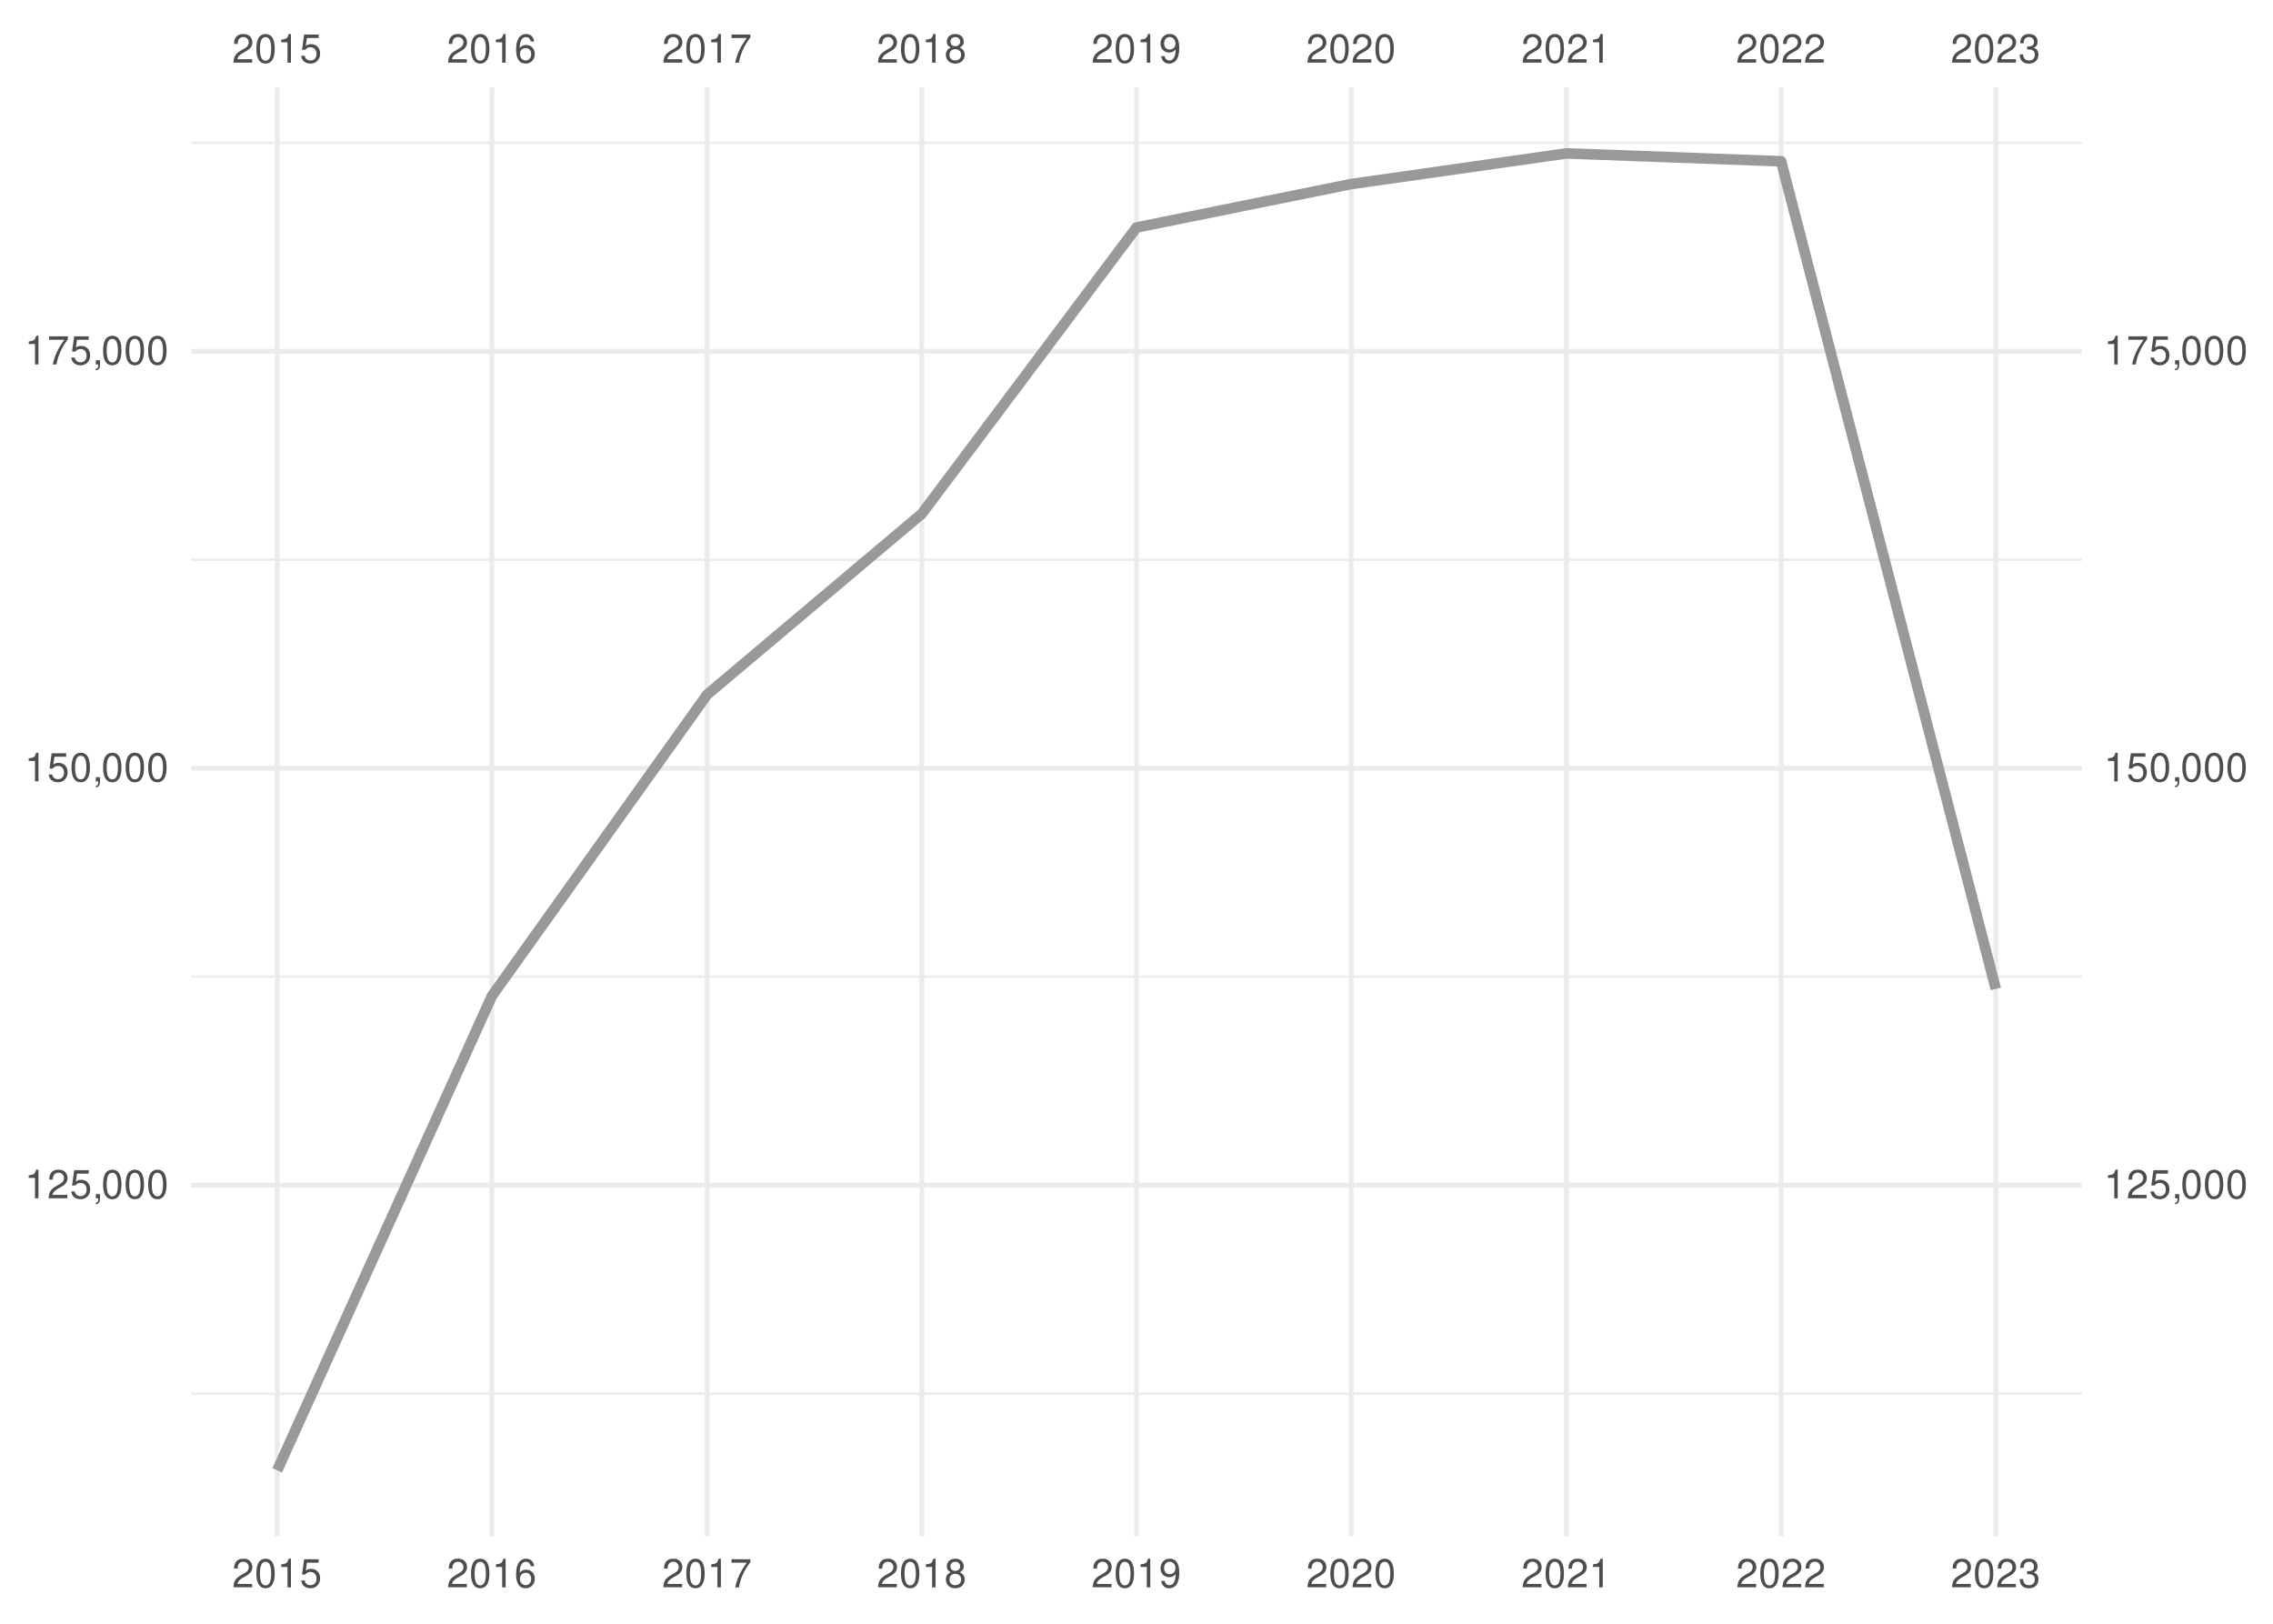
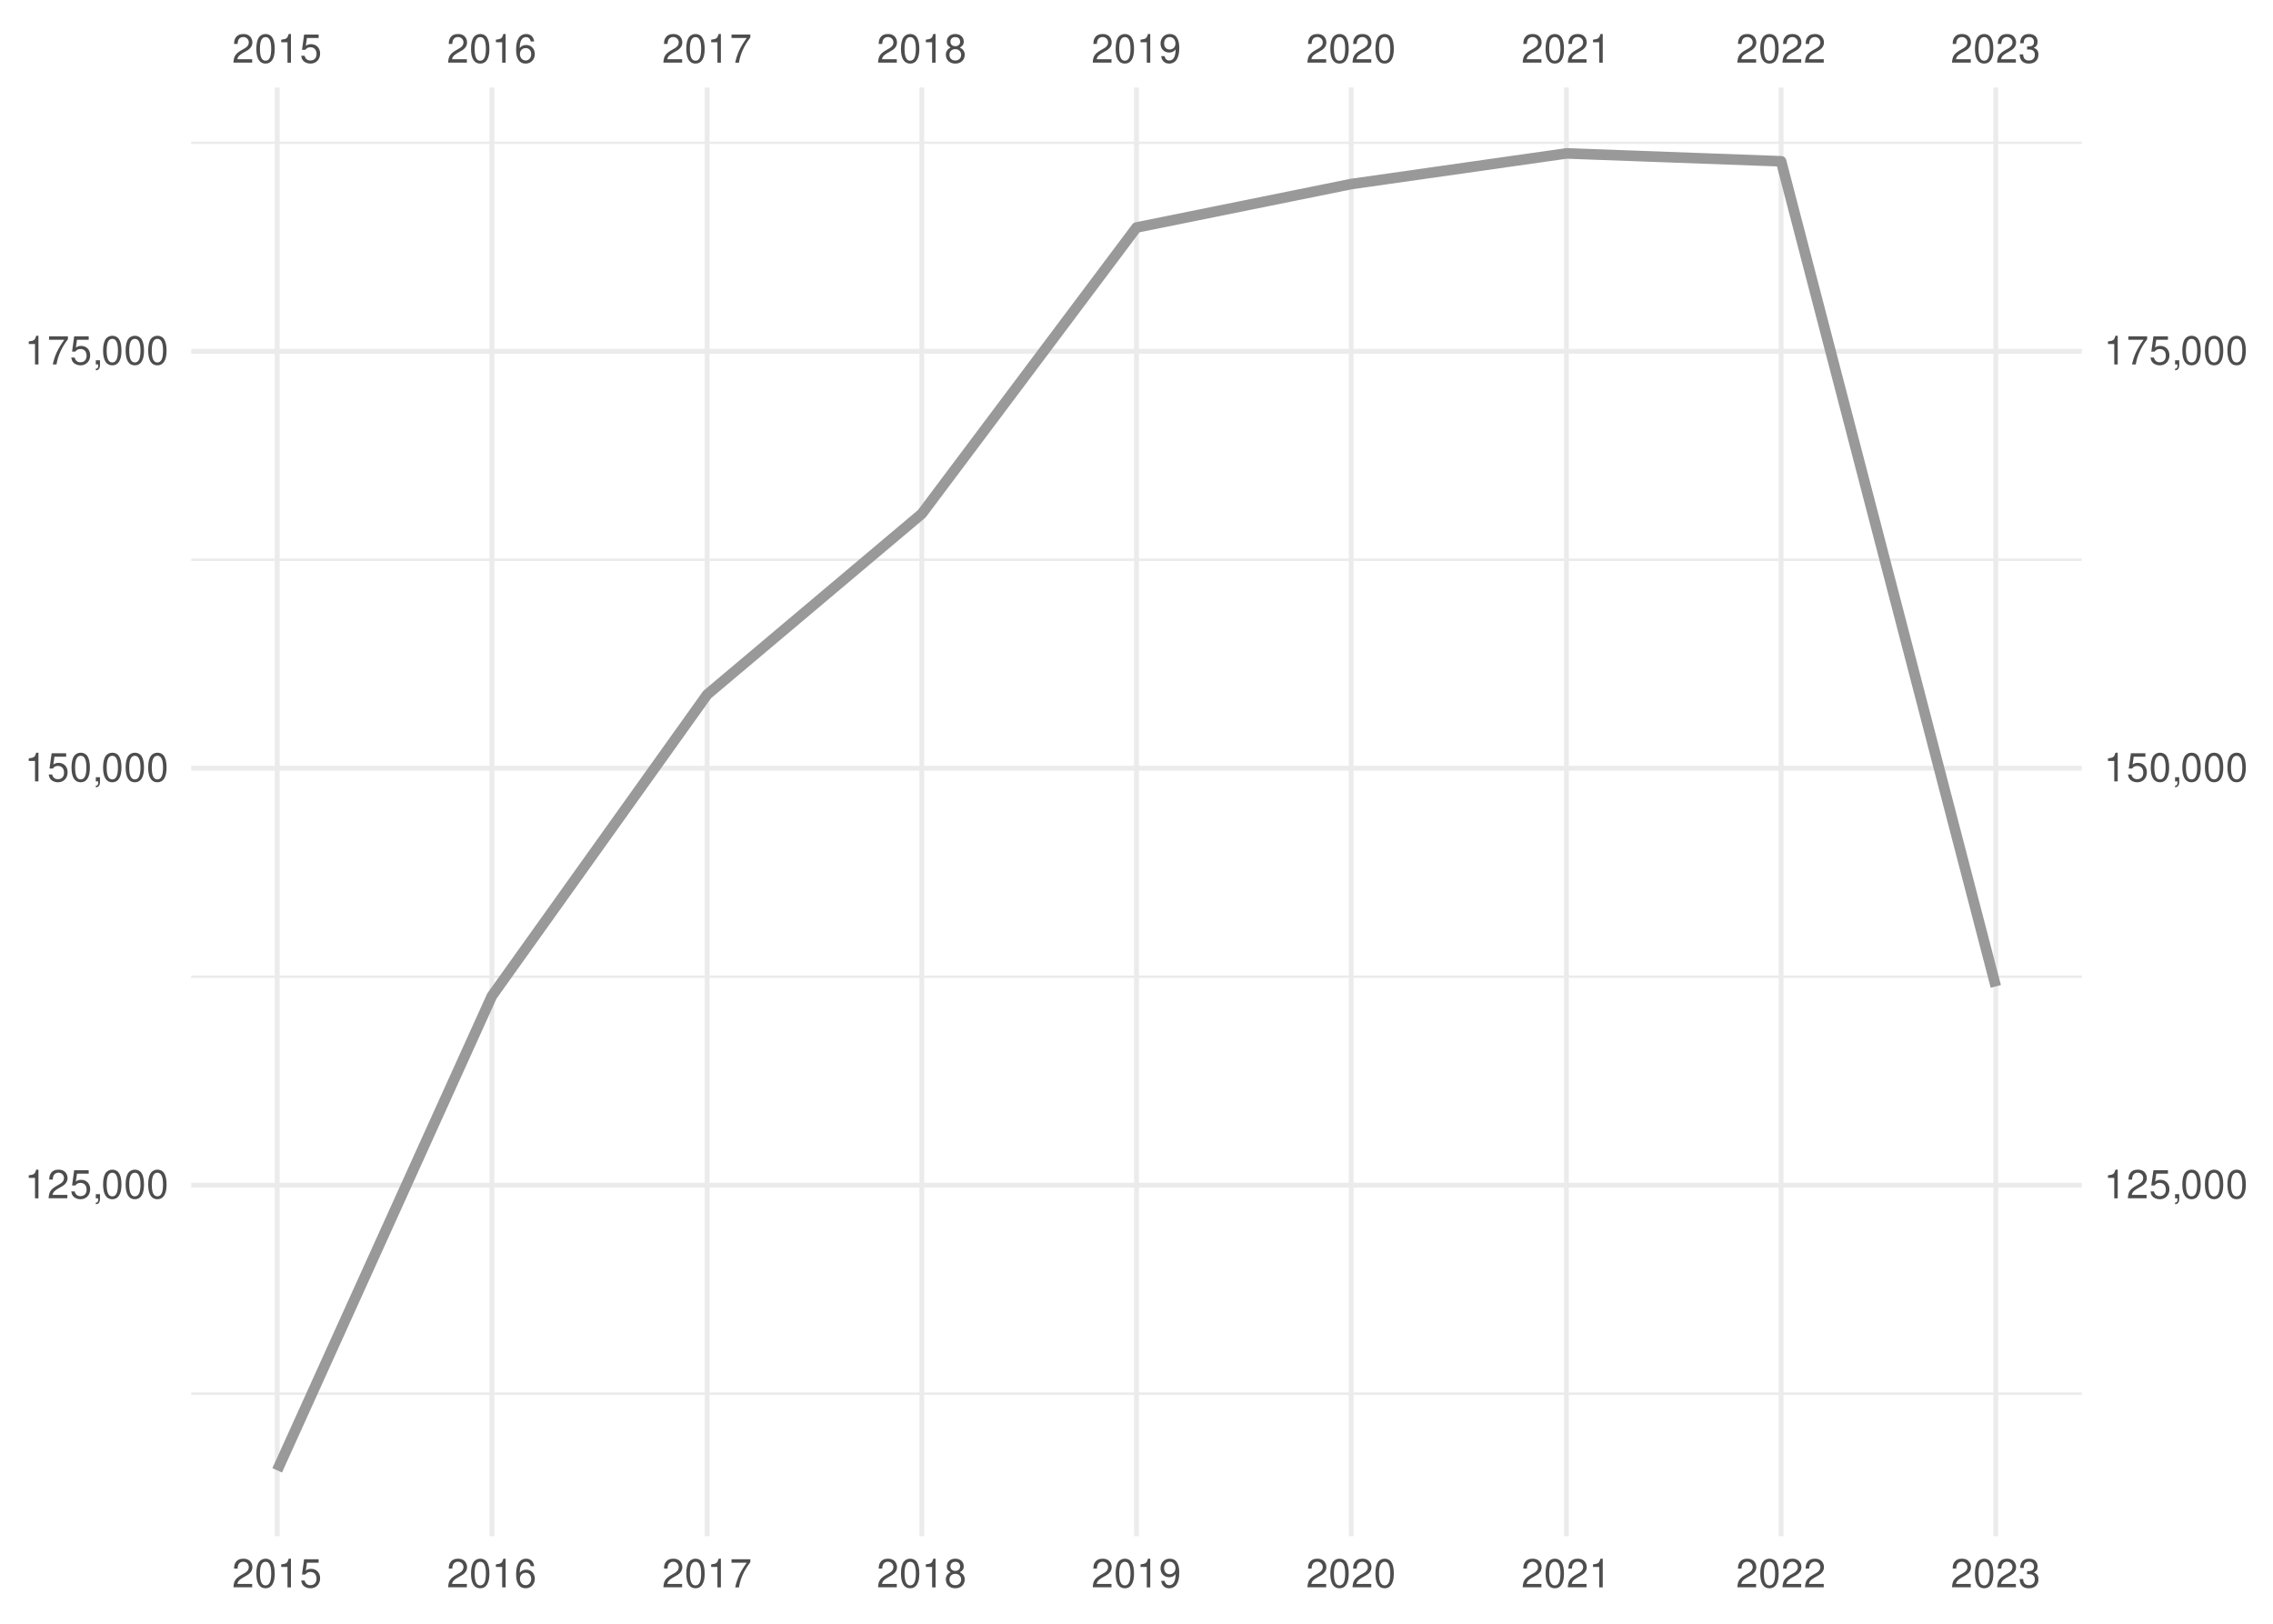
<svg xmlns="http://www.w3.org/2000/svg" xmlns:xlink="http://www.w3.org/1999/xlink" width="504pt" height="360pt" viewBox="0 0 504 360" version="1.1">
  <defs>
    <g>
      <symbol overflow="visible" id="glyph0-0">
        <path style="stroke:none;" d="" />
      </symbol>
      <symbol overflow="visible" id="glyph0-1">
        <path style="stroke:none;" d="M 4.453 -0.766 L 1.172 -0.766 C 1.25 -1.297 1.531 -1.625 2.297 -2.094 L 3.172 -2.594 C 4.047 -3.062 4.5 -3.719 4.5 -4.5 C 4.5 -5.031 4.281 -5.531 3.922 -5.875 C 3.547 -6.203 3.094 -6.359 2.5 -6.359 C 1.703 -6.359 1.125 -6.078 0.781 -5.531 C 0.547 -5.203 0.453 -4.797 0.438 -4.156 L 1.219 -4.156 C 1.234 -4.594 1.297 -4.844 1.406 -5.062 C 1.594 -5.438 2 -5.688 2.469 -5.688 C 3.172 -5.688 3.703 -5.172 3.703 -4.484 C 3.703 -3.969 3.406 -3.531 2.859 -3.219 L 2.047 -2.75 C 0.75 -2 0.375 -1.406 0.297 -0.016 L 4.453 -0.016 Z M 4.453 -0.766 " />
      </symbol>
      <symbol overflow="visible" id="glyph0-2">
        <path style="stroke:none;" d="M 2.422 -6.359 C 1.844 -6.359 1.312 -6.094 0.984 -5.672 C 0.578 -5.109 0.375 -4.25 0.375 -3.078 C 0.375 -0.938 1.078 0.203 2.422 0.203 C 3.734 0.203 4.453 -0.938 4.453 -3.031 C 4.453 -4.25 4.266 -5.078 3.859 -5.672 C 3.531 -6.109 3.016 -6.359 2.422 -6.359 Z M 2.422 -5.672 C 3.25 -5.672 3.672 -4.828 3.672 -3.094 C 3.672 -1.281 3.266 -0.438 2.406 -0.438 C 1.578 -0.438 1.172 -1.312 1.172 -3.062 C 1.172 -4.828 1.578 -5.672 2.422 -5.672 Z M 2.422 -5.672 " />
      </symbol>
      <symbol overflow="visible" id="glyph0-3">
        <path style="stroke:none;" d="M 2.281 -4.531 L 2.281 0 L 3.047 0 L 3.047 -6.359 L 2.547 -6.359 C 2.266 -5.391 2.094 -5.25 0.891 -5.094 L 0.891 -4.531 Z M 2.281 -4.531 " />
      </symbol>
      <symbol overflow="visible" id="glyph0-4">
        <path style="stroke:none;" d="M 4.188 -6.234 L 0.969 -6.234 L 0.5 -2.844 L 1.219 -2.844 C 1.578 -3.266 1.875 -3.422 2.359 -3.422 C 3.203 -3.422 3.719 -2.844 3.719 -1.922 C 3.719 -1.031 3.203 -0.484 2.359 -0.484 C 1.688 -0.484 1.266 -0.828 1.078 -1.531 L 0.312 -1.531 C 0.406 -1.016 0.5 -0.781 0.688 -0.547 C 1.031 -0.078 1.672 0.203 2.375 0.203 C 3.641 0.203 4.516 -0.719 4.516 -2.031 C 4.516 -3.266 3.688 -4.109 2.5 -4.109 C 2.062 -4.109 1.703 -4 1.344 -3.734 L 1.594 -5.469 L 4.188 -5.469 Z M 4.188 -6.234 " />
      </symbol>
      <symbol overflow="visible" id="glyph0-5">
        <path style="stroke:none;" d="M 4.375 -4.703 C 4.234 -5.75 3.562 -6.359 2.609 -6.359 C 1.922 -6.359 1.312 -6.031 0.938 -5.453 C 0.547 -4.828 0.375 -4.062 0.375 -2.906 C 0.375 -1.828 0.531 -1.156 0.906 -0.594 C 1.234 -0.078 1.781 0.203 2.469 0.203 C 3.656 0.203 4.516 -0.688 4.516 -1.922 C 4.516 -3.094 3.719 -3.922 2.609 -3.922 C 1.984 -3.922 1.5 -3.688 1.172 -3.234 C 1.172 -4.797 1.672 -5.672 2.562 -5.672 C 3.109 -5.672 3.484 -5.328 3.609 -4.703 Z M 2.5 -3.234 C 3.25 -3.234 3.719 -2.703 3.719 -1.859 C 3.719 -1.062 3.188 -0.484 2.484 -0.484 C 1.766 -0.484 1.219 -1.094 1.219 -1.906 C 1.219 -2.688 1.734 -3.234 2.5 -3.234 Z M 2.5 -3.234 " />
      </symbol>
      <symbol overflow="visible" id="glyph0-6">
        <path style="stroke:none;" d="M 4.578 -6.234 L 0.406 -6.234 L 0.406 -5.469 L 3.781 -5.469 C 2.281 -3.359 1.688 -2.047 1.219 0 L 2.047 0 C 2.391 -2 3.172 -3.719 4.578 -5.594 Z M 4.578 -6.234 " />
      </symbol>
      <symbol overflow="visible" id="glyph0-7">
        <path style="stroke:none;" d="M 3.438 -3.359 C 4.094 -3.75 4.297 -4.062 4.297 -4.656 C 4.297 -5.672 3.531 -6.359 2.422 -6.359 C 1.312 -6.359 0.547 -5.672 0.547 -4.672 C 0.547 -4.062 0.75 -3.75 1.391 -3.359 C 0.672 -2.984 0.328 -2.469 0.328 -1.766 C 0.328 -0.609 1.172 0.203 2.422 0.203 C 3.656 0.203 4.516 -0.609 4.516 -1.766 C 4.516 -2.469 4.156 -2.984 3.438 -3.359 Z M 2.422 -5.672 C 3.078 -5.672 3.5 -5.281 3.5 -4.641 C 3.5 -4.047 3.062 -3.656 2.422 -3.656 C 1.766 -3.656 1.344 -4.047 1.344 -4.656 C 1.344 -5.281 1.766 -5.672 2.422 -5.672 Z M 2.422 -3 C 3.188 -3 3.719 -2.484 3.719 -1.75 C 3.719 -0.984 3.203 -0.484 2.406 -0.484 C 1.641 -0.484 1.125 -1 1.125 -1.734 C 1.125 -2.5 1.641 -3 2.422 -3 Z M 2.422 -3 " />
      </symbol>
      <symbol overflow="visible" id="glyph0-8">
        <path style="stroke:none;" d="M 0.469 -1.453 C 0.609 -0.406 1.281 0.203 2.234 0.203 C 2.922 0.203 3.547 -0.125 3.922 -0.703 C 4.297 -1.328 4.484 -2.109 4.484 -3.25 C 4.484 -4.328 4.312 -5 3.953 -5.562 C 3.609 -6.094 3.062 -6.359 2.375 -6.359 C 1.188 -6.359 0.328 -5.469 0.328 -4.234 C 0.328 -3.062 1.125 -2.25 2.25 -2.25 C 2.844 -2.25 3.281 -2.453 3.672 -2.938 C 3.672 -1.359 3.172 -0.484 2.281 -0.484 C 1.734 -0.484 1.359 -0.828 1.234 -1.453 Z M 2.359 -5.688 C 3.094 -5.688 3.641 -5.078 3.641 -4.25 C 3.641 -3.469 3.109 -2.922 2.344 -2.922 C 1.594 -2.922 1.125 -3.453 1.125 -4.297 C 1.125 -5.109 1.641 -5.688 2.359 -5.688 Z M 2.359 -5.688 " />
      </symbol>
      <symbol overflow="visible" id="glyph0-9">
        <path style="stroke:none;" d="M 1.938 -2.922 L 2.359 -2.922 C 3.203 -2.922 3.656 -2.531 3.656 -1.766 C 3.656 -0.969 3.172 -0.484 2.375 -0.484 C 1.516 -0.484 1.109 -0.922 1.062 -1.844 L 0.281 -1.844 C 0.312 -1.344 0.406 -1 0.547 -0.719 C 0.875 -0.109 1.484 0.203 2.344 0.203 C 3.625 0.203 4.453 -0.578 4.453 -1.781 C 4.453 -2.594 4.141 -3.031 3.391 -3.297 C 3.969 -3.531 4.266 -3.969 4.266 -4.609 C 4.266 -5.703 3.547 -6.359 2.359 -6.359 C 1.109 -6.359 0.438 -5.656 0.406 -4.312 L 1.188 -4.312 C 1.203 -4.703 1.234 -4.922 1.328 -5.109 C 1.5 -5.469 1.891 -5.688 2.375 -5.688 C 3.062 -5.688 3.469 -5.266 3.469 -4.578 C 3.469 -4.141 3.312 -3.859 2.969 -3.719 C 2.766 -3.625 2.484 -3.594 1.938 -3.578 Z M 1.938 -2.922 " />
      </symbol>
      <symbol overflow="visible" id="glyph0-10">
        <path style="stroke:none;" d="M 0.766 -0.922 L 0.766 0 L 1.297 0 L 1.297 0.156 C 1.297 0.766 1.172 0.938 0.766 0.953 L 0.766 1.297 C 1.344 1.312 1.688 0.891 1.688 0.141 L 1.688 -0.922 Z M 0.766 -0.922 " />
      </symbol>
    </g>
    <clipPath id="clip1">
      <path d="M 42.41 308 L 461.59 308 L 461.59 310 L 42.41 310 Z M 42.41 308 " />
    </clipPath>
    <clipPath id="clip2">
      <path d="M 42.41 216 L 461.59 216 L 461.59 217 L 42.41 217 Z M 42.41 216 " />
    </clipPath>
    <clipPath id="clip3">
      <path d="M 42.41 123 L 461.59 123 L 461.59 125 L 42.41 125 Z M 42.41 123 " />
    </clipPath>
    <clipPath id="clip4">
      <path d="M 42.41 31 L 461.59 31 L 461.59 32 L 42.41 32 Z M 42.41 31 " />
    </clipPath>
    <clipPath id="clip5">
      <path d="M 42.41 262 L 461.59 262 L 461.59 264 L 42.41 264 Z M 42.41 262 " />
    </clipPath>
    <clipPath id="clip6">
      <path d="M 42.41 169 L 461.59 169 L 461.59 171 L 42.41 171 Z M 42.41 169 " />
    </clipPath>
    <clipPath id="clip7">
      <path d="M 42.41 77 L 461.59 77 L 461.59 79 L 42.41 79 Z M 42.41 77 " />
    </clipPath>
    <clipPath id="clip8">
      <path d="M 60 19.41 L 62 19.41 L 62 340.59 L 60 340.59 Z M 60 19.41 " />
    </clipPath>
    <clipPath id="clip9">
      <path d="M 108 19.41 L 110 19.41 L 110 340.59 L 108 340.59 Z M 108 19.41 " />
    </clipPath>
    <clipPath id="clip10">
      <path d="M 156 19.41 L 158 19.41 L 158 340.59 L 156 340.59 Z M 156 19.41 " />
    </clipPath>
    <clipPath id="clip11">
      <path d="M 203 19.41 L 205 19.41 L 205 340.59 L 203 340.59 Z M 203 19.41 " />
    </clipPath>
    <clipPath id="clip12">
      <path d="M 251 19.41 L 253 19.41 L 253 340.59 L 251 340.59 Z M 251 19.41 " />
    </clipPath>
    <clipPath id="clip13">
      <path d="M 299 19.41 L 301 19.41 L 301 340.59 L 299 340.59 Z M 299 19.41 " />
    </clipPath>
    <clipPath id="clip14">
      <path d="M 346 19.41 L 348 19.41 L 348 340.59 L 346 340.59 Z M 346 19.41 " />
    </clipPath>
    <clipPath id="clip15">
      <path d="M 394 19.41 L 396 19.41 L 396 340.59 L 394 340.59 Z M 394 19.41 " />
    </clipPath>
    <clipPath id="clip16">
      <path d="M 442 19.41 L 444 19.41 L 444 340.59 L 442 340.59 Z M 442 19.41 " />
    </clipPath>
  </defs>
  <g id="surface41">
    <rect x="0" y="0" width="504" height="360" style="fill:rgb(100%,100%,100%);fill-opacity:1;stroke:none;" />
    <g clip-path="url(#clip1)" clip-rule="nonzero">
      <path style="fill:none;stroke-width:0.533;stroke-linecap:butt;stroke-linejoin:round;stroke:rgb(92.157%,92.157%,92.157%);stroke-opacity:1;stroke-miterlimit:10;" d="M 42.41 308.988 L 461.59 308.988 " />
    </g>
    <g clip-path="url(#clip2)" clip-rule="nonzero">
      <path style="fill:none;stroke-width:0.533;stroke-linecap:butt;stroke-linejoin:round;stroke:rgb(92.157%,92.157%,92.157%);stroke-opacity:1;stroke-miterlimit:10;" d="M 42.41 216.547 L 461.59 216.547 " />
    </g>
    <g clip-path="url(#clip3)" clip-rule="nonzero">
      <path style="fill:none;stroke-width:0.533;stroke-linecap:butt;stroke-linejoin:round;stroke:rgb(92.157%,92.157%,92.157%);stroke-opacity:1;stroke-miterlimit:10;" d="M 42.41 124.105 L 461.59 124.105 " />
    </g>
    <g clip-path="url(#clip4)" clip-rule="nonzero">
      <path style="fill:none;stroke-width:0.533;stroke-linecap:butt;stroke-linejoin:round;stroke:rgb(92.157%,92.157%,92.157%);stroke-opacity:1;stroke-miterlimit:10;" d="M 42.41 31.66 L 461.59 31.66 " />
    </g>
    <g clip-path="url(#clip5)" clip-rule="nonzero">
      <path style="fill:none;stroke-width:1.067;stroke-linecap:butt;stroke-linejoin:round;stroke:rgb(92.157%,92.157%,92.157%);stroke-opacity:1;stroke-miterlimit:10;" d="M 42.41 262.766 L 461.59 262.766 " />
    </g>
    <g clip-path="url(#clip6)" clip-rule="nonzero">
      <path style="fill:none;stroke-width:1.067;stroke-linecap:butt;stroke-linejoin:round;stroke:rgb(92.157%,92.157%,92.157%);stroke-opacity:1;stroke-miterlimit:10;" d="M 42.41 170.324 L 461.59 170.324 " />
    </g>
    <g clip-path="url(#clip7)" clip-rule="nonzero">
      <path style="fill:none;stroke-width:1.067;stroke-linecap:butt;stroke-linejoin:round;stroke:rgb(92.157%,92.157%,92.157%);stroke-opacity:1;stroke-miterlimit:10;" d="M 42.41 77.883 L 461.59 77.883 " />
    </g>
    <g clip-path="url(#clip8)" clip-rule="nonzero">
      <path style="fill:none;stroke-width:1.067;stroke-linecap:butt;stroke-linejoin:round;stroke:rgb(92.157%,92.157%,92.157%);stroke-opacity:1;stroke-miterlimit:10;" d="M 61.465 340.59 L 61.465 19.41 " />
    </g>
    <g clip-path="url(#clip9)" clip-rule="nonzero">
      <path style="fill:none;stroke-width:1.067;stroke-linecap:butt;stroke-linejoin:round;stroke:rgb(92.157%,92.157%,92.157%);stroke-opacity:1;stroke-miterlimit:10;" d="M 109.066 340.59 L 109.066 19.41 " />
    </g>
    <g clip-path="url(#clip10)" clip-rule="nonzero">
      <path style="fill:none;stroke-width:1.067;stroke-linecap:butt;stroke-linejoin:round;stroke:rgb(92.157%,92.157%,92.157%);stroke-opacity:1;stroke-miterlimit:10;" d="M 156.797 340.59 L 156.797 19.41 " />
    </g>
    <g clip-path="url(#clip11)" clip-rule="nonzero">
      <path style="fill:none;stroke-width:1.067;stroke-linecap:butt;stroke-linejoin:round;stroke:rgb(92.157%,92.157%,92.157%);stroke-opacity:1;stroke-miterlimit:10;" d="M 204.398 340.59 L 204.398 19.41 " />
    </g>
    <g clip-path="url(#clip12)" clip-rule="nonzero">
      <path style="fill:none;stroke-width:1.067;stroke-linecap:butt;stroke-linejoin:round;stroke:rgb(92.157%,92.157%,92.157%);stroke-opacity:1;stroke-miterlimit:10;" d="M 252 340.59 L 252 19.41 " />
    </g>
    <g clip-path="url(#clip13)" clip-rule="nonzero">
      <path style="fill:none;stroke-width:1.067;stroke-linecap:butt;stroke-linejoin:round;stroke:rgb(92.157%,92.157%,92.157%);stroke-opacity:1;stroke-miterlimit:10;" d="M 299.602 340.59 L 299.602 19.41 " />
    </g>
    <g clip-path="url(#clip14)" clip-rule="nonzero">
      <path style="fill:none;stroke-width:1.067;stroke-linecap:butt;stroke-linejoin:round;stroke:rgb(92.157%,92.157%,92.157%);stroke-opacity:1;stroke-miterlimit:10;" d="M 347.332 340.59 L 347.332 19.41 " />
    </g>
    <g clip-path="url(#clip15)" clip-rule="nonzero">
      <path style="fill:none;stroke-width:1.067;stroke-linecap:butt;stroke-linejoin:round;stroke:rgb(92.157%,92.157%,92.157%);stroke-opacity:1;stroke-miterlimit:10;" d="M 394.934 340.59 L 394.934 19.41 " />
    </g>
    <g clip-path="url(#clip16)" clip-rule="nonzero">
      <path style="fill:none;stroke-width:1.067;stroke-linecap:butt;stroke-linejoin:round;stroke:rgb(92.157%,92.157%,92.157%);stroke-opacity:1;stroke-miterlimit:10;" d="M 442.535 340.59 L 442.535 19.41 " />
    </g>
-     <path style="fill:none;stroke-width:2.347;stroke-linecap:butt;stroke-linejoin:round;stroke:rgb(60%,60%,60%);stroke-opacity:1;stroke-miterlimit:10;" d="M 61.465 325.988 L 109.066 220.828 L 156.797 153.996 L 204.398 113.902 L 252 50.441 L 299.602 40.805 L 347.332 34.012 L 394.934 35.758 L 442.535 219.242 " />
+     <path style="fill:none;stroke-width:2.347;stroke-linecap:butt;stroke-linejoin:round;stroke:rgb(60%,60%,60%);stroke-opacity:1;stroke-miterlimit:10;" d="M 61.465 325.988 L 109.066 220.828 L 156.797 153.996 L 204.398 113.902 L 252 50.441 L 299.602 40.805 L 347.332 34.012 L 394.934 35.758 L 442.535 218.699 " />
    <g style="fill:rgb(30.196%,30.196%,30.196%);fill-opacity:1;">
      <use xlink:href="#glyph0-1" x="51.465" y="13.896" />
      <use xlink:href="#glyph0-2" x="56.465" y="13.896" />
      <use xlink:href="#glyph0-3" x="61.465" y="13.896" />
      <use xlink:href="#glyph0-4" x="66.465" y="13.896" />
    </g>
    <g style="fill:rgb(30.196%,30.196%,30.196%);fill-opacity:1;">
      <use xlink:href="#glyph0-1" x="99.066" y="13.896" />
      <use xlink:href="#glyph0-2" x="104.066" y="13.896" />
      <use xlink:href="#glyph0-3" x="109.066" y="13.896" />
      <use xlink:href="#glyph0-5" x="114.066" y="13.896" />
    </g>
    <g style="fill:rgb(30.196%,30.196%,30.196%);fill-opacity:1;">
      <use xlink:href="#glyph0-1" x="146.797" y="13.896" />
      <use xlink:href="#glyph0-2" x="151.797" y="13.896" />
      <use xlink:href="#glyph0-3" x="156.797" y="13.896" />
      <use xlink:href="#glyph0-6" x="161.797" y="13.896" />
    </g>
    <g style="fill:rgb(30.196%,30.196%,30.196%);fill-opacity:1;">
      <use xlink:href="#glyph0-1" x="194.398" y="13.896" />
      <use xlink:href="#glyph0-2" x="199.398" y="13.896" />
      <use xlink:href="#glyph0-3" x="204.398" y="13.896" />
      <use xlink:href="#glyph0-7" x="209.398" y="13.896" />
    </g>
    <g style="fill:rgb(30.196%,30.196%,30.196%);fill-opacity:1;">
      <use xlink:href="#glyph0-1" x="242" y="13.896" />
      <use xlink:href="#glyph0-2" x="247" y="13.896" />
      <use xlink:href="#glyph0-3" x="252" y="13.896" />
      <use xlink:href="#glyph0-8" x="257" y="13.896" />
    </g>
    <g style="fill:rgb(30.196%,30.196%,30.196%);fill-opacity:1;">
      <use xlink:href="#glyph0-1" x="289.602" y="13.896" />
      <use xlink:href="#glyph0-2" x="294.602" y="13.896" />
      <use xlink:href="#glyph0-1" x="299.602" y="13.896" />
      <use xlink:href="#glyph0-2" x="304.602" y="13.896" />
    </g>
    <g style="fill:rgb(30.196%,30.196%,30.196%);fill-opacity:1;">
      <use xlink:href="#glyph0-1" x="337.332" y="13.896" />
      <use xlink:href="#glyph0-2" x="342.332" y="13.896" />
      <use xlink:href="#glyph0-1" x="347.332" y="13.896" />
      <use xlink:href="#glyph0-3" x="352.332" y="13.896" />
    </g>
    <g style="fill:rgb(30.196%,30.196%,30.196%);fill-opacity:1;">
      <use xlink:href="#glyph0-1" x="384.934" y="13.896" />
      <use xlink:href="#glyph0-2" x="389.934" y="13.896" />
      <use xlink:href="#glyph0-1" x="394.934" y="13.896" />
      <use xlink:href="#glyph0-1" x="399.934" y="13.896" />
    </g>
    <g style="fill:rgb(30.196%,30.196%,30.196%);fill-opacity:1;">
      <use xlink:href="#glyph0-1" x="432.535" y="13.896" />
      <use xlink:href="#glyph0-2" x="437.535" y="13.896" />
      <use xlink:href="#glyph0-1" x="442.535" y="13.896" />
      <use xlink:href="#glyph0-9" x="447.535" y="13.896" />
    </g>
    <g style="fill:rgb(30.196%,30.196%,30.196%);fill-opacity:1;">
      <use xlink:href="#glyph0-3" x="5.48" y="265.681" />
      <use xlink:href="#glyph0-1" x="10.48" y="265.681" />
      <use xlink:href="#glyph0-4" x="15.48" y="265.681" />
      <use xlink:href="#glyph0-10" x="20.48" y="265.681" />
      <use xlink:href="#glyph0-2" x="22.48" y="265.681" />
      <use xlink:href="#glyph0-2" x="27.48" y="265.681" />
      <use xlink:href="#glyph0-2" x="32.48" y="265.681" />
    </g>
    <g style="fill:rgb(30.196%,30.196%,30.196%);fill-opacity:1;">
      <use xlink:href="#glyph0-3" x="5.48" y="173.239" />
      <use xlink:href="#glyph0-4" x="10.48" y="173.239" />
      <use xlink:href="#glyph0-2" x="15.48" y="173.239" />
      <use xlink:href="#glyph0-10" x="20.48" y="173.239" />
      <use xlink:href="#glyph0-2" x="22.48" y="173.239" />
      <use xlink:href="#glyph0-2" x="27.48" y="173.239" />
      <use xlink:href="#glyph0-2" x="32.48" y="173.239" />
    </g>
    <g style="fill:rgb(30.196%,30.196%,30.196%);fill-opacity:1;">
      <use xlink:href="#glyph0-3" x="5.48" y="80.798" />
      <use xlink:href="#glyph0-6" x="10.48" y="80.798" />
      <use xlink:href="#glyph0-4" x="15.48" y="80.798" />
      <use xlink:href="#glyph0-10" x="20.48" y="80.798" />
      <use xlink:href="#glyph0-2" x="22.48" y="80.798" />
      <use xlink:href="#glyph0-2" x="27.48" y="80.798" />
      <use xlink:href="#glyph0-2" x="32.48" y="80.798" />
    </g>
    <g style="fill:rgb(30.196%,30.196%,30.196%);fill-opacity:1;">
      <use xlink:href="#glyph0-3" x="466.52" y="265.681" />
      <use xlink:href="#glyph0-1" x="471.52" y="265.681" />
      <use xlink:href="#glyph0-4" x="476.52" y="265.681" />
      <use xlink:href="#glyph0-10" x="481.52" y="265.681" />
      <use xlink:href="#glyph0-2" x="483.52" y="265.681" />
      <use xlink:href="#glyph0-2" x="488.52" y="265.681" />
      <use xlink:href="#glyph0-2" x="493.52" y="265.681" />
    </g>
    <g style="fill:rgb(30.196%,30.196%,30.196%);fill-opacity:1;">
      <use xlink:href="#glyph0-3" x="466.52" y="173.239" />
      <use xlink:href="#glyph0-4" x="471.52" y="173.239" />
      <use xlink:href="#glyph0-2" x="476.52" y="173.239" />
      <use xlink:href="#glyph0-10" x="481.52" y="173.239" />
      <use xlink:href="#glyph0-2" x="483.52" y="173.239" />
      <use xlink:href="#glyph0-2" x="488.52" y="173.239" />
      <use xlink:href="#glyph0-2" x="493.52" y="173.239" />
    </g>
    <g style="fill:rgb(30.196%,30.196%,30.196%);fill-opacity:1;">
      <use xlink:href="#glyph0-3" x="466.52" y="80.798" />
      <use xlink:href="#glyph0-6" x="471.52" y="80.798" />
      <use xlink:href="#glyph0-4" x="476.52" y="80.798" />
      <use xlink:href="#glyph0-10" x="481.52" y="80.798" />
      <use xlink:href="#glyph0-2" x="483.52" y="80.798" />
      <use xlink:href="#glyph0-2" x="488.52" y="80.798" />
      <use xlink:href="#glyph0-2" x="493.52" y="80.798" />
    </g>
    <g style="fill:rgb(30.196%,30.196%,30.196%);fill-opacity:1;">
      <use xlink:href="#glyph0-1" x="51.465" y="351.935" />
      <use xlink:href="#glyph0-2" x="56.465" y="351.935" />
      <use xlink:href="#glyph0-3" x="61.465" y="351.935" />
      <use xlink:href="#glyph0-4" x="66.465" y="351.935" />
    </g>
    <g style="fill:rgb(30.196%,30.196%,30.196%);fill-opacity:1;">
      <use xlink:href="#glyph0-1" x="99.066" y="351.935" />
      <use xlink:href="#glyph0-2" x="104.066" y="351.935" />
      <use xlink:href="#glyph0-3" x="109.066" y="351.935" />
      <use xlink:href="#glyph0-5" x="114.066" y="351.935" />
    </g>
    <g style="fill:rgb(30.196%,30.196%,30.196%);fill-opacity:1;">
      <use xlink:href="#glyph0-1" x="146.797" y="351.935" />
      <use xlink:href="#glyph0-2" x="151.797" y="351.935" />
      <use xlink:href="#glyph0-3" x="156.797" y="351.935" />
      <use xlink:href="#glyph0-6" x="161.797" y="351.935" />
    </g>
    <g style="fill:rgb(30.196%,30.196%,30.196%);fill-opacity:1;">
      <use xlink:href="#glyph0-1" x="194.398" y="351.935" />
      <use xlink:href="#glyph0-2" x="199.398" y="351.935" />
      <use xlink:href="#glyph0-3" x="204.398" y="351.935" />
      <use xlink:href="#glyph0-7" x="209.398" y="351.935" />
    </g>
    <g style="fill:rgb(30.196%,30.196%,30.196%);fill-opacity:1;">
      <use xlink:href="#glyph0-1" x="242" y="351.935" />
      <use xlink:href="#glyph0-2" x="247" y="351.935" />
      <use xlink:href="#glyph0-3" x="252" y="351.935" />
      <use xlink:href="#glyph0-8" x="257" y="351.935" />
    </g>
    <g style="fill:rgb(30.196%,30.196%,30.196%);fill-opacity:1;">
      <use xlink:href="#glyph0-1" x="289.602" y="351.935" />
      <use xlink:href="#glyph0-2" x="294.602" y="351.935" />
      <use xlink:href="#glyph0-1" x="299.602" y="351.935" />
      <use xlink:href="#glyph0-2" x="304.602" y="351.935" />
    </g>
    <g style="fill:rgb(30.196%,30.196%,30.196%);fill-opacity:1;">
      <use xlink:href="#glyph0-1" x="337.332" y="351.935" />
      <use xlink:href="#glyph0-2" x="342.332" y="351.935" />
      <use xlink:href="#glyph0-1" x="347.332" y="351.935" />
      <use xlink:href="#glyph0-3" x="352.332" y="351.935" />
    </g>
    <g style="fill:rgb(30.196%,30.196%,30.196%);fill-opacity:1;">
      <use xlink:href="#glyph0-1" x="384.934" y="351.935" />
      <use xlink:href="#glyph0-2" x="389.934" y="351.935" />
      <use xlink:href="#glyph0-1" x="394.934" y="351.935" />
      <use xlink:href="#glyph0-1" x="399.934" y="351.935" />
    </g>
    <g style="fill:rgb(30.196%,30.196%,30.196%);fill-opacity:1;">
      <use xlink:href="#glyph0-1" x="432.535" y="351.935" />
      <use xlink:href="#glyph0-2" x="437.535" y="351.935" />
      <use xlink:href="#glyph0-1" x="442.535" y="351.935" />
      <use xlink:href="#glyph0-9" x="447.535" y="351.935" />
    </g>
  </g>
</svg>
